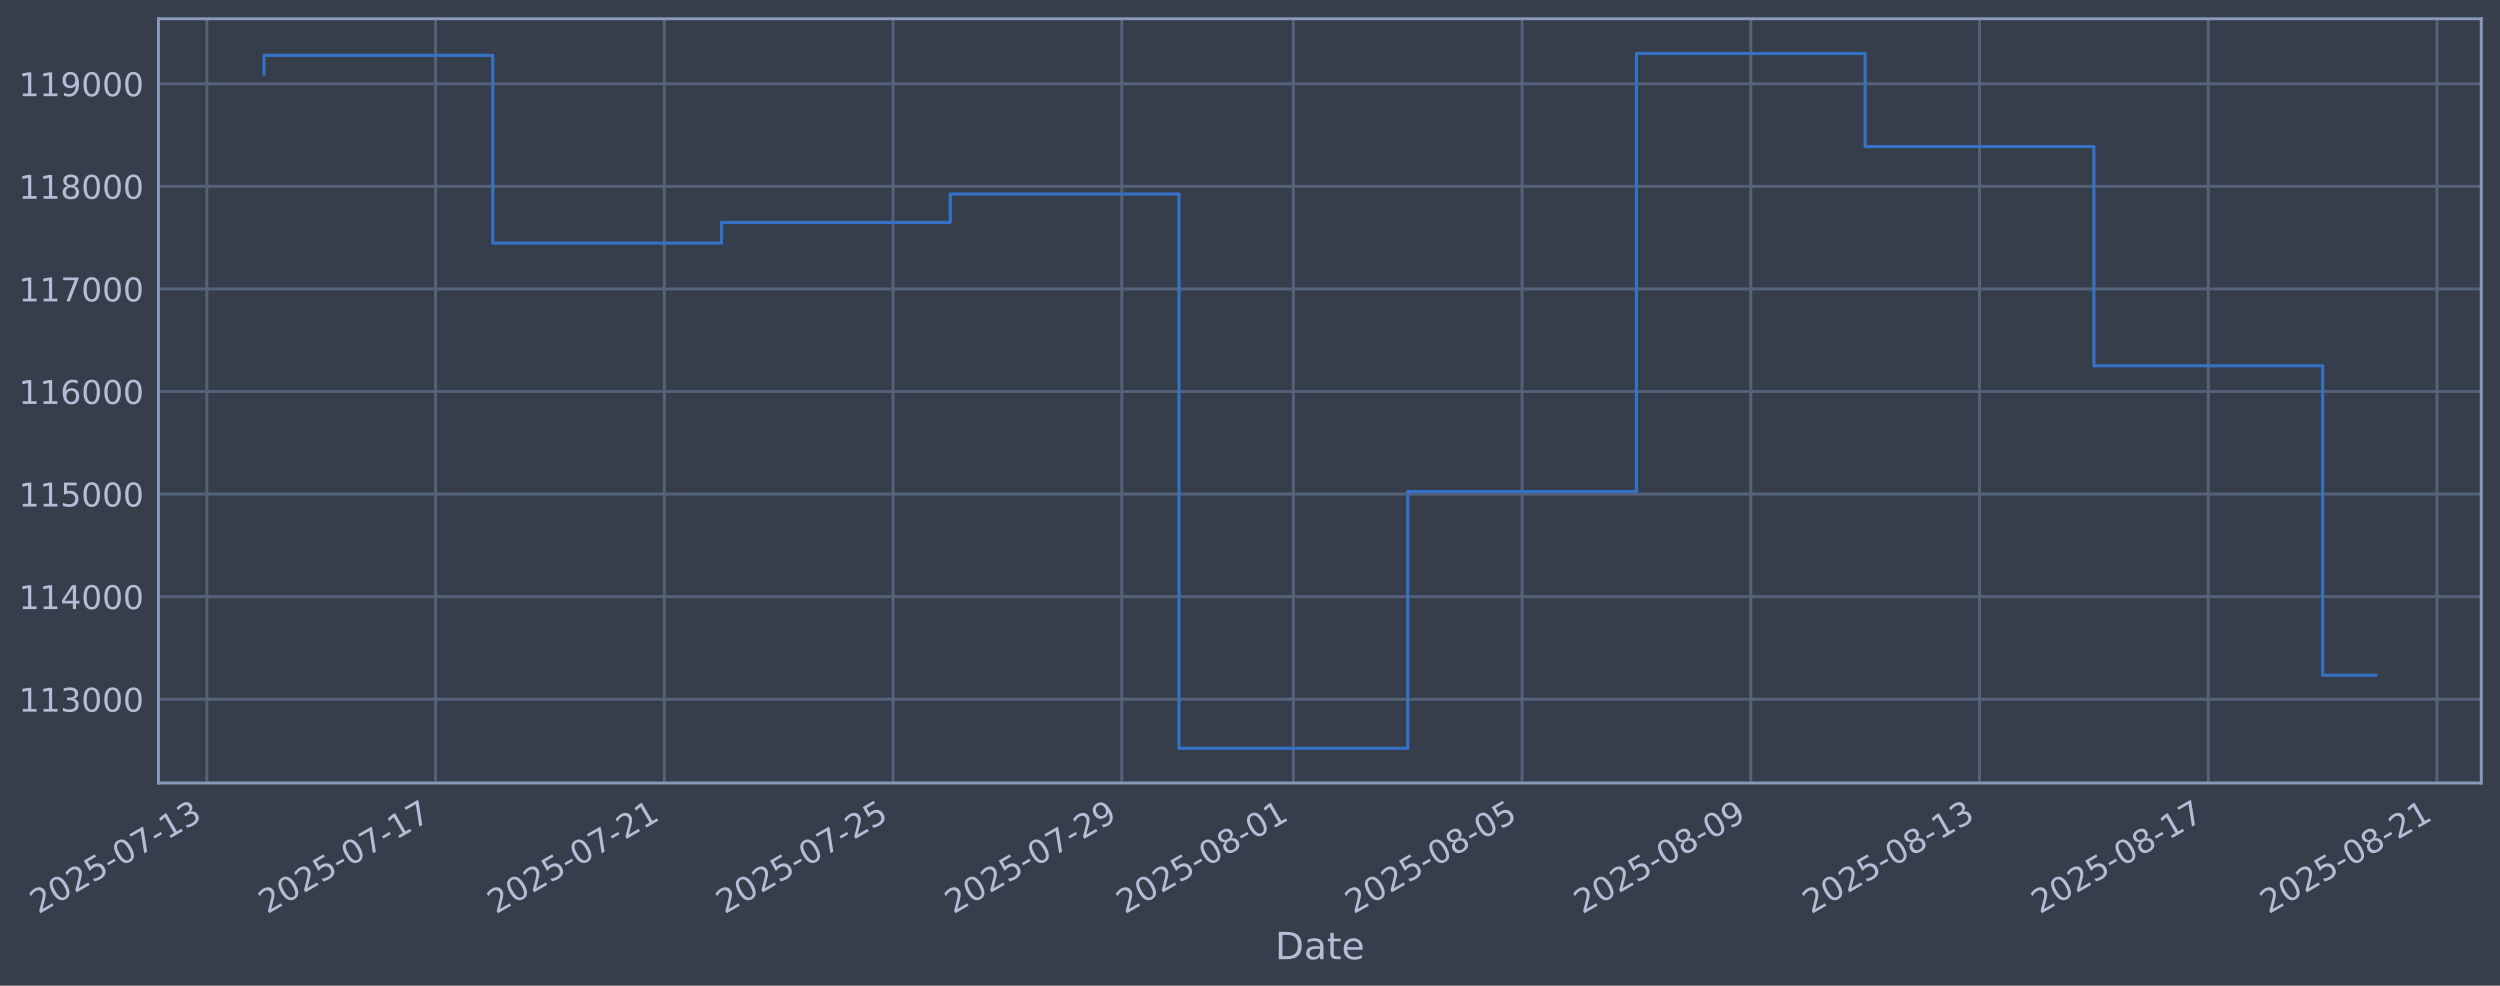
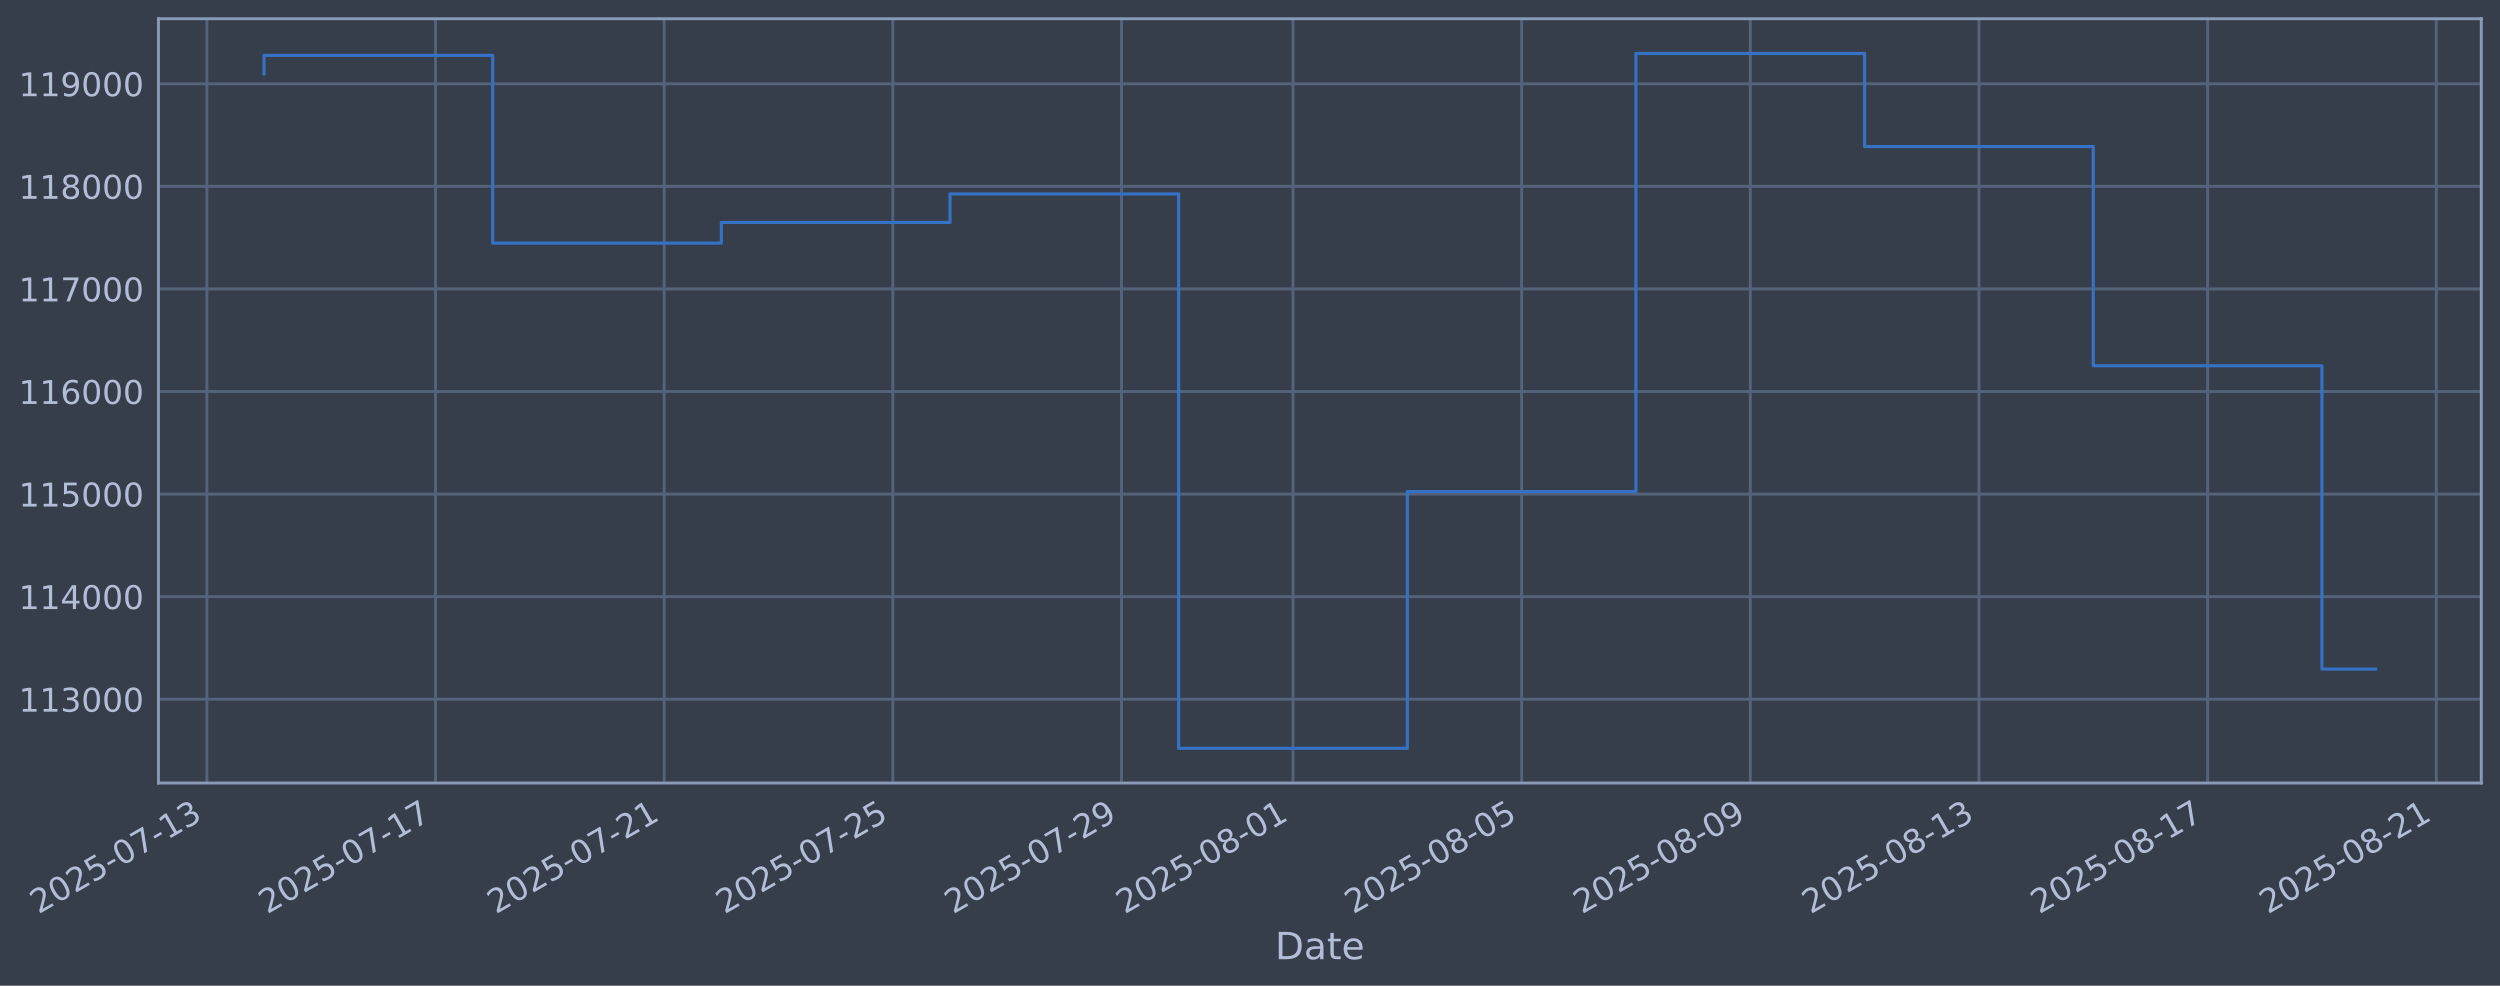
<svg xmlns="http://www.w3.org/2000/svg" xmlns:xlink="http://www.w3.org/1999/xlink" width="960.9pt" height="378.87pt" viewBox="0 0 960.9 378.87" version="1.1">
  <defs>
    <style type="text/css">*{stroke-linejoin: round; stroke-linecap: butt}</style>
  </defs>
  <g id="figure_1">
    <g id="patch_1">
      <path d="M 0 378.87  L 960.9 378.87  L 960.9 0  L 0 0  z " style="fill: #373e4b" />
    </g>
    <g id="axes_1">
      <g id="patch_2">
        <path d="M 60.901 300.96  L 953.701 300.96  L 953.701 7.2  L 60.901 7.2  z " style="fill: #373e4b" />
      </g>
      <g id="matplotlib.axis_1">
        <g id="xtick_1">
          <g id="line2d_1">
-             <path d="M 79.503 300.96  L 79.503 7.2  " clip-path="url(#p73bd919636)" style="fill: none; stroke: #546379; stroke-width: 1.12; stroke-linecap: square" />
+             <path d="M 79.511 300.96  L 79.511 7.2  " clip-path="url(#pc4486c9ebf)" style="fill: none; stroke: #546379; stroke-width: 1.12; stroke-linecap: square" />
          </g>
          <g id="line2d_2" />
          <g id="text_1">
-             <g style="fill: #b1bed6" transform="translate(14.7777 351.4642) rotate(-30) scale(0.126 -0.126)">
+             <g style="fill: #b1bed6" transform="translate(14.78524 351.4642) rotate(-30) scale(0.126 -0.126)">
              <defs>
                <path id="DejaVuSans-32" d="M 1228 531  L 3431 531  L 3431 0  L 469 0  L 469 531  Q 828 903 1448 1529  Q 2069 2156 2228 2338  Q 2531 2678 2651 2914  Q 2772 3150 2772 3378  Q 2772 3750 2511 3984  Q 2250 4219 1831 4219  Q 1534 4219 1204 4116  Q 875 4013 500 3803  L 500 4441  Q 881 4594 1212 4672  Q 1544 4750 1819 4750  Q 2544 4750 2975 4387  Q 3406 4025 3406 3419  Q 3406 3131 3298 2873  Q 3191 2616 2906 2266  Q 2828 2175 2409 1742  Q 1991 1309 1228 531  z " transform="scale(0.015625)" />
                <path id="DejaVuSans-30" d="M 2034 4250  Q 1547 4250 1301 3770  Q 1056 3291 1056 2328  Q 1056 1369 1301 889  Q 1547 409 2034 409  Q 2525 409 2770 889  Q 3016 1369 3016 2328  Q 3016 3291 2770 3770  Q 2525 4250 2034 4250  z M 2034 4750  Q 2819 4750 3233 4129  Q 3647 3509 3647 2328  Q 3647 1150 3233 529  Q 2819 -91 2034 -91  Q 1250 -91 836 529  Q 422 1150 422 2328  Q 422 3509 836 4129  Q 1250 4750 2034 4750  z " transform="scale(0.015625)" />
                <path id="DejaVuSans-35" d="M 691 4666  L 3169 4666  L 3169 4134  L 1269 4134  L 1269 2991  Q 1406 3038 1543 3061  Q 1681 3084 1819 3084  Q 2600 3084 3056 2656  Q 3513 2228 3513 1497  Q 3513 744 3044 326  Q 2575 -91 1722 -91  Q 1428 -91 1123 -41  Q 819 9 494 109  L 494 744  Q 775 591 1075 516  Q 1375 441 1709 441  Q 2250 441 2565 725  Q 2881 1009 2881 1497  Q 2881 1984 2565 2268  Q 2250 2553 1709 2553  Q 1456 2553 1204 2497  Q 953 2441 691 2322  L 691 4666  z " transform="scale(0.015625)" />
                <path id="DejaVuSans-2d" d="M 313 2009  L 1997 2009  L 1997 1497  L 313 1497  L 313 2009  z " transform="scale(0.015625)" />
                <path id="DejaVuSans-37" d="M 525 4666  L 3525 4666  L 3525 4397  L 1831 0  L 1172 0  L 2766 4134  L 525 4134  L 525 4666  z " transform="scale(0.015625)" />
                <path id="DejaVuSans-31" d="M 794 531  L 1825 531  L 1825 4091  L 703 3866  L 703 4441  L 1819 4666  L 2450 4666  L 2450 531  L 3481 531  L 3481 0  L 794 0  L 794 531  z " transform="scale(0.015625)" />
                <path id="DejaVuSans-33" d="M 2597 2516  Q 3050 2419 3304 2112  Q 3559 1806 3559 1356  Q 3559 666 3084 287  Q 2609 -91 1734 -91  Q 1441 -91 1130 -33  Q 819 25 488 141  L 488 750  Q 750 597 1062 519  Q 1375 441 1716 441  Q 2309 441 2620 675  Q 2931 909 2931 1356  Q 2931 1769 2642 2001  Q 2353 2234 1838 2234  L 1294 2234  L 1294 2753  L 1863 2753  Q 2328 2753 2575 2939  Q 2822 3125 2822 3475  Q 2822 3834 2567 4026  Q 2313 4219 1838 4219  Q 1578 4219 1281 4162  Q 984 4106 628 3988  L 628 4550  Q 988 4650 1302 4700  Q 1616 4750 1894 4750  Q 2613 4750 3031 4423  Q 3450 4097 3450 3541  Q 3450 3153 3228 2886  Q 3006 2619 2597 2516  z " transform="scale(0.015625)" />
              </defs>
              <use xlink:href="#DejaVuSans-32" />
              <use xlink:href="#DejaVuSans-30" transform="translate(63.62305 0)" />
              <use xlink:href="#DejaVuSans-32" transform="translate(127.2461 0)" />
              <use xlink:href="#DejaVuSans-35" transform="translate(190.8691 0)" />
              <use xlink:href="#DejaVuSans-2d" transform="translate(254.4922 0)" />
              <use xlink:href="#DejaVuSans-30" transform="translate(290.5762 0)" />
              <use xlink:href="#DejaVuSans-37" transform="translate(354.1992 0)" />
              <use xlink:href="#DejaVuSans-2d" transform="translate(417.8223 0)" />
              <use xlink:href="#DejaVuSans-31" transform="translate(453.9062 0)" />
              <use xlink:href="#DejaVuSans-33" transform="translate(517.5293 0)" />
            </g>
          </g>
        </g>
        <g id="xtick_2">
          <g id="line2d_3">
-             <path d="M 167.42 300.96  L 167.42 7.2  " clip-path="url(#p73bd919636)" style="fill: none; stroke: #546379; stroke-width: 1.12; stroke-linecap: square" />
+             <path d="M 167.397 300.96  L 167.397 7.2  " clip-path="url(#pc4486c9ebf)" style="fill: none; stroke: #546379; stroke-width: 1.12; stroke-linecap: square" />
          </g>
          <g id="line2d_4" />
          <g id="text_2">
-             <g style="fill: #b1bed6" transform="translate(102.6941 351.4642) rotate(-30) scale(0.126 -0.126)">
+             <g style="fill: #b1bed6" transform="translate(102.6715 351.4642) rotate(-30) scale(0.126 -0.126)">
              <use xlink:href="#DejaVuSans-32" />
              <use xlink:href="#DejaVuSans-30" transform="translate(63.62305 0)" />
              <use xlink:href="#DejaVuSans-32" transform="translate(127.2461 0)" />
              <use xlink:href="#DejaVuSans-35" transform="translate(190.8691 0)" />
              <use xlink:href="#DejaVuSans-2d" transform="translate(254.4922 0)" />
              <use xlink:href="#DejaVuSans-30" transform="translate(290.5762 0)" />
              <use xlink:href="#DejaVuSans-37" transform="translate(354.1992 0)" />
              <use xlink:href="#DejaVuSans-2d" transform="translate(417.8223 0)" />
              <use xlink:href="#DejaVuSans-31" transform="translate(453.9062 0)" />
              <use xlink:href="#DejaVuSans-37" transform="translate(517.5293 0)" />
            </g>
          </g>
        </g>
        <g id="xtick_3">
          <g id="line2d_5">
-             <path d="M 255.336 300.96  L 255.336 7.2  " clip-path="url(#p73bd919636)" style="fill: none; stroke: #546379; stroke-width: 1.12; stroke-linecap: square" />
+             <path d="M 255.283 300.96  L 255.283 7.2  " clip-path="url(#pc4486c9ebf)" style="fill: none; stroke: #546379; stroke-width: 1.12; stroke-linecap: square" />
          </g>
          <g id="line2d_6" />
          <g id="text_3">
-             <g style="fill: #b1bed6" transform="translate(190.6106 351.4642) rotate(-30) scale(0.126 -0.126)">
+             <g style="fill: #b1bed6" transform="translate(190.5578 351.4642) rotate(-30) scale(0.126 -0.126)">
              <use xlink:href="#DejaVuSans-32" />
              <use xlink:href="#DejaVuSans-30" transform="translate(63.62305 0)" />
              <use xlink:href="#DejaVuSans-32" transform="translate(127.2461 0)" />
              <use xlink:href="#DejaVuSans-35" transform="translate(190.8691 0)" />
              <use xlink:href="#DejaVuSans-2d" transform="translate(254.4922 0)" />
              <use xlink:href="#DejaVuSans-30" transform="translate(290.5762 0)" />
              <use xlink:href="#DejaVuSans-37" transform="translate(354.1992 0)" />
              <use xlink:href="#DejaVuSans-2d" transform="translate(417.8223 0)" />
              <use xlink:href="#DejaVuSans-32" transform="translate(453.9062 0)" />
              <use xlink:href="#DejaVuSans-31" transform="translate(517.5293 0)" />
            </g>
          </g>
        </g>
        <g id="xtick_4">
          <g id="line2d_7">
-             <path d="M 343.253 300.96  L 343.253 7.2  " clip-path="url(#p73bd919636)" style="fill: none; stroke: #546379; stroke-width: 1.12; stroke-linecap: square" />
+             <path d="M 343.17 300.96  L 343.17 7.2  " clip-path="url(#pc4486c9ebf)" style="fill: none; stroke: #546379; stroke-width: 1.12; stroke-linecap: square" />
          </g>
          <g id="line2d_8" />
          <g id="text_4">
-             <g style="fill: #b1bed6" transform="translate(278.527 351.4642) rotate(-30) scale(0.126 -0.126)">
+             <g style="fill: #b1bed6" transform="translate(278.444 351.4642) rotate(-30) scale(0.126 -0.126)">
              <use xlink:href="#DejaVuSans-32" />
              <use xlink:href="#DejaVuSans-30" transform="translate(63.62305 0)" />
              <use xlink:href="#DejaVuSans-32" transform="translate(127.2461 0)" />
              <use xlink:href="#DejaVuSans-35" transform="translate(190.8691 0)" />
              <use xlink:href="#DejaVuSans-2d" transform="translate(254.4922 0)" />
              <use xlink:href="#DejaVuSans-30" transform="translate(290.5762 0)" />
              <use xlink:href="#DejaVuSans-37" transform="translate(354.1992 0)" />
              <use xlink:href="#DejaVuSans-2d" transform="translate(417.8223 0)" />
              <use xlink:href="#DejaVuSans-32" transform="translate(453.9062 0)" />
              <use xlink:href="#DejaVuSans-35" transform="translate(517.5293 0)" />
            </g>
          </g>
        </g>
        <g id="xtick_5">
          <g id="line2d_9">
-             <path d="M 431.169 300.96  L 431.169 7.2  " clip-path="url(#p73bd919636)" style="fill: none; stroke: #546379; stroke-width: 1.12; stroke-linecap: square" />
+             <path d="M 431.056 300.96  L 431.056 7.2  " clip-path="url(#pc4486c9ebf)" style="fill: none; stroke: #546379; stroke-width: 1.12; stroke-linecap: square" />
          </g>
          <g id="line2d_10" />
          <g id="text_5">
-             <g style="fill: #b1bed6" transform="translate(366.4435 351.4642) rotate(-30) scale(0.126 -0.126)">
+             <g style="fill: #b1bed6" transform="translate(366.3303 351.4642) rotate(-30) scale(0.126 -0.126)">
              <defs>
                <path id="DejaVuSans-39" d="M 703 97  L 703 672  Q 941 559 1184 500  Q 1428 441 1663 441  Q 2288 441 2617 861  Q 2947 1281 2994 2138  Q 2813 1869 2534 1725  Q 2256 1581 1919 1581  Q 1219 1581 811 2004  Q 403 2428 403 3163  Q 403 3881 828 4315  Q 1253 4750 1959 4750  Q 2769 4750 3195 4129  Q 3622 3509 3622 2328  Q 3622 1225 3098 567  Q 2575 -91 1691 -91  Q 1453 -91 1209 -44  Q 966 3 703 97  z M 1959 2075  Q 2384 2075 2632 2365  Q 2881 2656 2881 3163  Q 2881 3666 2632 3958  Q 2384 4250 1959 4250  Q 1534 4250 1286 3958  Q 1038 3666 1038 3163  Q 1038 2656 1286 2365  Q 1534 2075 1959 2075  z " transform="scale(0.015625)" />
              </defs>
              <use xlink:href="#DejaVuSans-32" />
              <use xlink:href="#DejaVuSans-30" transform="translate(63.62305 0)" />
              <use xlink:href="#DejaVuSans-32" transform="translate(127.2461 0)" />
              <use xlink:href="#DejaVuSans-35" transform="translate(190.8691 0)" />
              <use xlink:href="#DejaVuSans-2d" transform="translate(254.4922 0)" />
              <use xlink:href="#DejaVuSans-30" transform="translate(290.5762 0)" />
              <use xlink:href="#DejaVuSans-37" transform="translate(354.1992 0)" />
              <use xlink:href="#DejaVuSans-2d" transform="translate(417.8223 0)" />
              <use xlink:href="#DejaVuSans-32" transform="translate(453.9062 0)" />
              <use xlink:href="#DejaVuSans-39" transform="translate(517.5293 0)" />
            </g>
          </g>
        </g>
        <g id="xtick_6">
          <g id="line2d_11">
-             <path d="M 497.106 300.96  L 497.106 7.2  " clip-path="url(#p73bd919636)" style="fill: none; stroke: #546379; stroke-width: 1.12; stroke-linecap: square" />
+             <path d="M 496.97 300.96  L 496.97 7.2  " clip-path="url(#pc4486c9ebf)" style="fill: none; stroke: #546379; stroke-width: 1.12; stroke-linecap: square" />
          </g>
          <g id="line2d_12" />
          <g id="text_6">
-             <g style="fill: #b1bed6" transform="translate(432.3808 351.4642) rotate(-30) scale(0.126 -0.126)">
+             <g style="fill: #b1bed6" transform="translate(432.245 351.4642) rotate(-30) scale(0.126 -0.126)">
              <defs>
                <path id="DejaVuSans-38" d="M 2034 2216  Q 1584 2216 1326 1975  Q 1069 1734 1069 1313  Q 1069 891 1326 650  Q 1584 409 2034 409  Q 2484 409 2743 651  Q 3003 894 3003 1313  Q 3003 1734 2745 1975  Q 2488 2216 2034 2216  z M 1403 2484  Q 997 2584 770 2862  Q 544 3141 544 3541  Q 544 4100 942 4425  Q 1341 4750 2034 4750  Q 2731 4750 3128 4425  Q 3525 4100 3525 3541  Q 3525 3141 3298 2862  Q 3072 2584 2669 2484  Q 3125 2378 3379 2068  Q 3634 1759 3634 1313  Q 3634 634 3220 271  Q 2806 -91 2034 -91  Q 1263 -91 848 271  Q 434 634 434 1313  Q 434 1759 690 2068  Q 947 2378 1403 2484  z M 1172 3481  Q 1172 3119 1398 2916  Q 1625 2713 2034 2713  Q 2441 2713 2670 2916  Q 2900 3119 2900 3481  Q 2900 3844 2670 4047  Q 2441 4250 2034 4250  Q 1625 4250 1398 4047  Q 1172 3844 1172 3481  z " transform="scale(0.015625)" />
              </defs>
              <use xlink:href="#DejaVuSans-32" />
              <use xlink:href="#DejaVuSans-30" transform="translate(63.62305 0)" />
              <use xlink:href="#DejaVuSans-32" transform="translate(127.2461 0)" />
              <use xlink:href="#DejaVuSans-35" transform="translate(190.8691 0)" />
              <use xlink:href="#DejaVuSans-2d" transform="translate(254.4922 0)" />
              <use xlink:href="#DejaVuSans-30" transform="translate(290.5762 0)" />
              <use xlink:href="#DejaVuSans-38" transform="translate(354.1992 0)" />
              <use xlink:href="#DejaVuSans-2d" transform="translate(417.8223 0)" />
              <use xlink:href="#DejaVuSans-30" transform="translate(453.9062 0)" />
              <use xlink:href="#DejaVuSans-31" transform="translate(517.5293 0)" />
            </g>
          </g>
        </g>
        <g id="xtick_7">
          <g id="line2d_13">
-             <path d="M 585.023 300.96  L 585.023 7.2  " clip-path="url(#p73bd919636)" style="fill: none; stroke: #546379; stroke-width: 1.12; stroke-linecap: square" />
+             <path d="M 584.857 300.96  L 584.857 7.2  " clip-path="url(#pc4486c9ebf)" style="fill: none; stroke: #546379; stroke-width: 1.12; stroke-linecap: square" />
          </g>
          <g id="line2d_14" />
          <g id="text_7">
-             <g style="fill: #b1bed6" transform="translate(520.2973 351.4642) rotate(-30) scale(0.126 -0.126)">
+             <g style="fill: #b1bed6" transform="translate(520.1313 351.4642) rotate(-30) scale(0.126 -0.126)">
              <use xlink:href="#DejaVuSans-32" />
              <use xlink:href="#DejaVuSans-30" transform="translate(63.62305 0)" />
              <use xlink:href="#DejaVuSans-32" transform="translate(127.2461 0)" />
              <use xlink:href="#DejaVuSans-35" transform="translate(190.8691 0)" />
              <use xlink:href="#DejaVuSans-2d" transform="translate(254.4922 0)" />
              <use xlink:href="#DejaVuSans-30" transform="translate(290.5762 0)" />
              <use xlink:href="#DejaVuSans-38" transform="translate(354.1992 0)" />
              <use xlink:href="#DejaVuSans-2d" transform="translate(417.8223 0)" />
              <use xlink:href="#DejaVuSans-30" transform="translate(453.9062 0)" />
              <use xlink:href="#DejaVuSans-35" transform="translate(517.5293 0)" />
            </g>
          </g>
        </g>
        <g id="xtick_8">
          <g id="line2d_15">
-             <path d="M 672.939 300.96  L 672.939 7.2  " clip-path="url(#p73bd919636)" style="fill: none; stroke: #546379; stroke-width: 1.12; stroke-linecap: square" />
+             <path d="M 672.743 300.96  L 672.743 7.2  " clip-path="url(#pc4486c9ebf)" style="fill: none; stroke: #546379; stroke-width: 1.12; stroke-linecap: square" />
          </g>
          <g id="line2d_16" />
          <g id="text_8">
-             <g style="fill: #b1bed6" transform="translate(608.2137 351.4642) rotate(-30) scale(0.126 -0.126)">
+             <g style="fill: #b1bed6" transform="translate(608.0175 351.4642) rotate(-30) scale(0.126 -0.126)">
              <use xlink:href="#DejaVuSans-32" />
              <use xlink:href="#DejaVuSans-30" transform="translate(63.62305 0)" />
              <use xlink:href="#DejaVuSans-32" transform="translate(127.2461 0)" />
              <use xlink:href="#DejaVuSans-35" transform="translate(190.8691 0)" />
              <use xlink:href="#DejaVuSans-2d" transform="translate(254.4922 0)" />
              <use xlink:href="#DejaVuSans-30" transform="translate(290.5762 0)" />
              <use xlink:href="#DejaVuSans-38" transform="translate(354.1992 0)" />
              <use xlink:href="#DejaVuSans-2d" transform="translate(417.8223 0)" />
              <use xlink:href="#DejaVuSans-30" transform="translate(453.9062 0)" />
              <use xlink:href="#DejaVuSans-39" transform="translate(517.5293 0)" />
            </g>
          </g>
        </g>
        <g id="xtick_9">
          <g id="line2d_17">
-             <path d="M 760.856 300.96  L 760.856 7.2  " clip-path="url(#p73bd919636)" style="fill: none; stroke: #546379; stroke-width: 1.12; stroke-linecap: square" />
+             <path d="M 760.629 300.96  L 760.629 7.2  " clip-path="url(#pc4486c9ebf)" style="fill: none; stroke: #546379; stroke-width: 1.12; stroke-linecap: square" />
          </g>
          <g id="line2d_18" />
          <g id="text_9">
-             <g style="fill: #b1bed6" transform="translate(696.1302 351.4642) rotate(-30) scale(0.126 -0.126)">
+             <g style="fill: #b1bed6" transform="translate(695.9038 351.4642) rotate(-30) scale(0.126 -0.126)">
              <use xlink:href="#DejaVuSans-32" />
              <use xlink:href="#DejaVuSans-30" transform="translate(63.62305 0)" />
              <use xlink:href="#DejaVuSans-32" transform="translate(127.2461 0)" />
              <use xlink:href="#DejaVuSans-35" transform="translate(190.8691 0)" />
              <use xlink:href="#DejaVuSans-2d" transform="translate(254.4922 0)" />
              <use xlink:href="#DejaVuSans-30" transform="translate(290.5762 0)" />
              <use xlink:href="#DejaVuSans-38" transform="translate(354.1992 0)" />
              <use xlink:href="#DejaVuSans-2d" transform="translate(417.8223 0)" />
              <use xlink:href="#DejaVuSans-31" transform="translate(453.9062 0)" />
              <use xlink:href="#DejaVuSans-33" transform="translate(517.5293 0)" />
            </g>
          </g>
        </g>
        <g id="xtick_10">
          <g id="line2d_19">
-             <path d="M 848.772 300.96  L 848.772 7.2  " clip-path="url(#p73bd919636)" style="fill: none; stroke: #546379; stroke-width: 1.12; stroke-linecap: square" />
+             <path d="M 848.516 300.96  L 848.516 7.2  " clip-path="url(#pc4486c9ebf)" style="fill: none; stroke: #546379; stroke-width: 1.12; stroke-linecap: square" />
          </g>
          <g id="line2d_20" />
          <g id="text_10">
-             <g style="fill: #b1bed6" transform="translate(784.0466 351.4642) rotate(-30) scale(0.126 -0.126)">
+             <g style="fill: #b1bed6" transform="translate(783.79 351.4642) rotate(-30) scale(0.126 -0.126)">
              <use xlink:href="#DejaVuSans-32" />
              <use xlink:href="#DejaVuSans-30" transform="translate(63.62305 0)" />
              <use xlink:href="#DejaVuSans-32" transform="translate(127.2461 0)" />
              <use xlink:href="#DejaVuSans-35" transform="translate(190.8691 0)" />
              <use xlink:href="#DejaVuSans-2d" transform="translate(254.4922 0)" />
              <use xlink:href="#DejaVuSans-30" transform="translate(290.5762 0)" />
              <use xlink:href="#DejaVuSans-38" transform="translate(354.1992 0)" />
              <use xlink:href="#DejaVuSans-2d" transform="translate(417.8223 0)" />
              <use xlink:href="#DejaVuSans-31" transform="translate(453.9062 0)" />
              <use xlink:href="#DejaVuSans-37" transform="translate(517.5293 0)" />
            </g>
          </g>
        </g>
        <g id="xtick_11">
          <g id="line2d_21">
-             <path d="M 936.689 300.96  L 936.689 7.2  " clip-path="url(#p73bd919636)" style="fill: none; stroke: #546379; stroke-width: 1.12; stroke-linecap: square" />
+             <path d="M 936.402 300.96  L 936.402 7.2  " clip-path="url(#pc4486c9ebf)" style="fill: none; stroke: #546379; stroke-width: 1.12; stroke-linecap: square" />
          </g>
          <g id="line2d_22" />
          <g id="text_11">
-             <g style="fill: #b1bed6" transform="translate(871.963 351.4642) rotate(-30) scale(0.126 -0.126)">
+             <g style="fill: #b1bed6" transform="translate(871.6763 351.4642) rotate(-30) scale(0.126 -0.126)">
              <use xlink:href="#DejaVuSans-32" />
              <use xlink:href="#DejaVuSans-30" transform="translate(63.62305 0)" />
              <use xlink:href="#DejaVuSans-32" transform="translate(127.2461 0)" />
              <use xlink:href="#DejaVuSans-35" transform="translate(190.8691 0)" />
              <use xlink:href="#DejaVuSans-2d" transform="translate(254.4922 0)" />
              <use xlink:href="#DejaVuSans-30" transform="translate(290.5762 0)" />
              <use xlink:href="#DejaVuSans-38" transform="translate(354.1992 0)" />
              <use xlink:href="#DejaVuSans-2d" transform="translate(417.8223 0)" />
              <use xlink:href="#DejaVuSans-32" transform="translate(453.9062 0)" />
              <use xlink:href="#DejaVuSans-31" transform="translate(517.5293 0)" />
            </g>
          </g>
        </g>
        <g id="text_12">
          <g style="fill: #b1bed6" transform="translate(490.0914 368.6753) scale(0.144 -0.144)">
            <defs>
              <path id="DejaVuSans-44" d="M 1259 4147  L 1259 519  L 2022 519  Q 2988 519 3436 956  Q 3884 1394 3884 2338  Q 3884 3275 3436 3711  Q 2988 4147 2022 4147  L 1259 4147  z M 628 4666  L 1925 4666  Q 3281 4666 3915 4102  Q 4550 3538 4550 2338  Q 4550 1131 3912 565  Q 3275 0 1925 0  L 628 0  L 628 4666  z " transform="scale(0.015625)" />
              <path id="DejaVuSans-61" d="M 2194 1759  Q 1497 1759 1228 1600  Q 959 1441 959 1056  Q 959 750 1161 570  Q 1363 391 1709 391  Q 2188 391 2477 730  Q 2766 1069 2766 1631  L 2766 1759  L 2194 1759  z M 3341 1997  L 3341 0  L 2766 0  L 2766 531  Q 2569 213 2275 61  Q 1981 -91 1556 -91  Q 1019 -91 701 211  Q 384 513 384 1019  Q 384 1609 779 1909  Q 1175 2209 1959 2209  L 2766 2209  L 2766 2266  Q 2766 2663 2505 2880  Q 2244 3097 1772 3097  Q 1472 3097 1187 3025  Q 903 2953 641 2809  L 641 3341  Q 956 3463 1253 3523  Q 1550 3584 1831 3584  Q 2591 3584 2966 3190  Q 3341 2797 3341 1997  z " transform="scale(0.015625)" />
              <path id="DejaVuSans-74" d="M 1172 4494  L 1172 3500  L 2356 3500  L 2356 3053  L 1172 3053  L 1172 1153  Q 1172 725 1289 603  Q 1406 481 1766 481  L 2356 481  L 2356 0  L 1766 0  Q 1100 0 847 248  Q 594 497 594 1153  L 594 3053  L 172 3053  L 172 3500  L 594 3500  L 594 4494  L 1172 4494  z " transform="scale(0.015625)" />
              <path id="DejaVuSans-65" d="M 3597 1894  L 3597 1613  L 953 1613  Q 991 1019 1311 708  Q 1631 397 2203 397  Q 2534 397 2845 478  Q 3156 559 3463 722  L 3463 178  Q 3153 47 2828 -22  Q 2503 -91 2169 -91  Q 1331 -91 842 396  Q 353 884 353 1716  Q 353 2575 817 3079  Q 1281 3584 2069 3584  Q 2775 3584 3186 3129  Q 3597 2675 3597 1894  z M 3022 2063  Q 3016 2534 2758 2815  Q 2500 3097 2075 3097  Q 1594 3097 1305 2825  Q 1016 2553 972 2059  L 3022 2063  z " transform="scale(0.015625)" />
            </defs>
            <use xlink:href="#DejaVuSans-44" />
            <use xlink:href="#DejaVuSans-61" transform="translate(77.00195 0)" />
            <use xlink:href="#DejaVuSans-74" transform="translate(138.2812 0)" />
            <use xlink:href="#DejaVuSans-65" transform="translate(177.4902 0)" />
          </g>
        </g>
      </g>
      <g id="matplotlib.axis_2">
        <g id="ytick_1">
          <g id="line2d_23">
-             <path d="M 60.901 268.75  L 953.701 268.75  " clip-path="url(#p73bd919636)" style="fill: none; stroke: #546379; stroke-width: 1.12; stroke-linecap: square" />
+             <path d="M 60.901 268.75  L 953.701 268.75  " clip-path="url(#pc4486c9ebf)" style="fill: none; stroke: #546379; stroke-width: 1.12; stroke-linecap: square" />
          </g>
          <g id="line2d_24" />
          <g id="text_13">
            <g style="fill: #b1bed6" transform="translate(7.2 273.5373) scale(0.126 -0.126)">
              <use xlink:href="#DejaVuSans-31" />
              <use xlink:href="#DejaVuSans-31" transform="translate(63.62305 0)" />
              <use xlink:href="#DejaVuSans-33" transform="translate(127.2461 0)" />
              <use xlink:href="#DejaVuSans-30" transform="translate(190.8691 0)" />
              <use xlink:href="#DejaVuSans-30" transform="translate(254.4922 0)" />
              <use xlink:href="#DejaVuSans-30" transform="translate(318.1152 0)" />
            </g>
          </g>
        </g>
        <g id="ytick_2">
          <g id="line2d_25">
-             <path d="M 60.901 229.325  L 953.701 229.325  " clip-path="url(#p73bd919636)" style="fill: none; stroke: #546379; stroke-width: 1.12; stroke-linecap: square" />
+             <path d="M 60.901 229.325  L 953.701 229.325  " clip-path="url(#pc4486c9ebf)" style="fill: none; stroke: #546379; stroke-width: 1.12; stroke-linecap: square" />
          </g>
          <g id="line2d_26" />
          <g id="text_14">
            <g style="fill: #b1bed6" transform="translate(7.2 234.1122) scale(0.126 -0.126)">
              <defs>
                <path id="DejaVuSans-34" d="M 2419 4116  L 825 1625  L 2419 1625  L 2419 4116  z M 2253 4666  L 3047 4666  L 3047 1625  L 3713 1625  L 3713 1100  L 3047 1100  L 3047 0  L 2419 0  L 2419 1100  L 313 1100  L 313 1709  L 2253 4666  z " transform="scale(0.015625)" />
              </defs>
              <use xlink:href="#DejaVuSans-31" />
              <use xlink:href="#DejaVuSans-31" transform="translate(63.62305 0)" />
              <use xlink:href="#DejaVuSans-34" transform="translate(127.2461 0)" />
              <use xlink:href="#DejaVuSans-30" transform="translate(190.8691 0)" />
              <use xlink:href="#DejaVuSans-30" transform="translate(254.4922 0)" />
              <use xlink:href="#DejaVuSans-30" transform="translate(318.1152 0)" />
            </g>
          </g>
        </g>
        <g id="ytick_3">
          <g id="line2d_27">
-             <path d="M 60.901 189.9  L 953.701 189.9  " clip-path="url(#p73bd919636)" style="fill: none; stroke: #546379; stroke-width: 1.12; stroke-linecap: square" />
+             <path d="M 60.901 189.9  L 953.701 189.9  " clip-path="url(#pc4486c9ebf)" style="fill: none; stroke: #546379; stroke-width: 1.12; stroke-linecap: square" />
          </g>
          <g id="line2d_28" />
          <g id="text_15">
            <g style="fill: #b1bed6" transform="translate(7.2 194.6871) scale(0.126 -0.126)">
              <use xlink:href="#DejaVuSans-31" />
              <use xlink:href="#DejaVuSans-31" transform="translate(63.62305 0)" />
              <use xlink:href="#DejaVuSans-35" transform="translate(127.2461 0)" />
              <use xlink:href="#DejaVuSans-30" transform="translate(190.8691 0)" />
              <use xlink:href="#DejaVuSans-30" transform="translate(254.4922 0)" />
              <use xlink:href="#DejaVuSans-30" transform="translate(318.1152 0)" />
            </g>
          </g>
        </g>
        <g id="ytick_4">
          <g id="line2d_29">
-             <path d="M 60.901 150.475  L 953.701 150.475  " clip-path="url(#p73bd919636)" style="fill: none; stroke: #546379; stroke-width: 1.12; stroke-linecap: square" />
+             <path d="M 60.901 150.475  L 953.701 150.475  " clip-path="url(#pc4486c9ebf)" style="fill: none; stroke: #546379; stroke-width: 1.12; stroke-linecap: square" />
          </g>
          <g id="line2d_30" />
          <g id="text_16">
            <g style="fill: #b1bed6" transform="translate(7.2 155.262) scale(0.126 -0.126)">
              <defs>
                <path id="DejaVuSans-36" d="M 2113 2584  Q 1688 2584 1439 2293  Q 1191 2003 1191 1497  Q 1191 994 1439 701  Q 1688 409 2113 409  Q 2538 409 2786 701  Q 3034 994 3034 1497  Q 3034 2003 2786 2293  Q 2538 2584 2113 2584  z M 3366 4563  L 3366 3988  Q 3128 4100 2886 4159  Q 2644 4219 2406 4219  Q 1781 4219 1451 3797  Q 1122 3375 1075 2522  Q 1259 2794 1537 2939  Q 1816 3084 2150 3084  Q 2853 3084 3261 2657  Q 3669 2231 3669 1497  Q 3669 778 3244 343  Q 2819 -91 2113 -91  Q 1303 -91 875 529  Q 447 1150 447 2328  Q 447 3434 972 4092  Q 1497 4750 2381 4750  Q 2619 4750 2861 4703  Q 3103 4656 3366 4563  z " transform="scale(0.015625)" />
              </defs>
              <use xlink:href="#DejaVuSans-31" />
              <use xlink:href="#DejaVuSans-31" transform="translate(63.62305 0)" />
              <use xlink:href="#DejaVuSans-36" transform="translate(127.2461 0)" />
              <use xlink:href="#DejaVuSans-30" transform="translate(190.8691 0)" />
              <use xlink:href="#DejaVuSans-30" transform="translate(254.4922 0)" />
              <use xlink:href="#DejaVuSans-30" transform="translate(318.1152 0)" />
            </g>
          </g>
        </g>
        <g id="ytick_5">
          <g id="line2d_31">
-             <path d="M 60.901 111.05  L 953.701 111.05  " clip-path="url(#p73bd919636)" style="fill: none; stroke: #546379; stroke-width: 1.12; stroke-linecap: square" />
+             <path d="M 60.901 111.05  L 953.701 111.05  " clip-path="url(#pc4486c9ebf)" style="fill: none; stroke: #546379; stroke-width: 1.12; stroke-linecap: square" />
          </g>
          <g id="line2d_32" />
          <g id="text_17">
            <g style="fill: #b1bed6" transform="translate(7.2 115.8369) scale(0.126 -0.126)">
              <use xlink:href="#DejaVuSans-31" />
              <use xlink:href="#DejaVuSans-31" transform="translate(63.62305 0)" />
              <use xlink:href="#DejaVuSans-37" transform="translate(127.2461 0)" />
              <use xlink:href="#DejaVuSans-30" transform="translate(190.8691 0)" />
              <use xlink:href="#DejaVuSans-30" transform="translate(254.4922 0)" />
              <use xlink:href="#DejaVuSans-30" transform="translate(318.1152 0)" />
            </g>
          </g>
        </g>
        <g id="ytick_6">
          <g id="line2d_33">
-             <path d="M 60.901 71.625  L 953.701 71.625  " clip-path="url(#p73bd919636)" style="fill: none; stroke: #546379; stroke-width: 1.12; stroke-linecap: square" />
+             <path d="M 60.901 71.625  L 953.701 71.625  " clip-path="url(#pc4486c9ebf)" style="fill: none; stroke: #546379; stroke-width: 1.12; stroke-linecap: square" />
          </g>
          <g id="line2d_34" />
          <g id="text_18">
            <g style="fill: #b1bed6" transform="translate(7.2 76.4118) scale(0.126 -0.126)">
              <use xlink:href="#DejaVuSans-31" />
              <use xlink:href="#DejaVuSans-31" transform="translate(63.62305 0)" />
              <use xlink:href="#DejaVuSans-38" transform="translate(127.2461 0)" />
              <use xlink:href="#DejaVuSans-30" transform="translate(190.8691 0)" />
              <use xlink:href="#DejaVuSans-30" transform="translate(254.4922 0)" />
              <use xlink:href="#DejaVuSans-30" transform="translate(318.1152 0)" />
            </g>
          </g>
        </g>
        <g id="ytick_7">
          <g id="line2d_35">
-             <path d="M 60.901 32.2  L 953.701 32.2  " clip-path="url(#p73bd919636)" style="fill: none; stroke: #546379; stroke-width: 1.12; stroke-linecap: square" />
+             <path d="M 60.901 32.2  L 953.701 32.2  " clip-path="url(#pc4486c9ebf)" style="fill: none; stroke: #546379; stroke-width: 1.12; stroke-linecap: square" />
          </g>
          <g id="line2d_36" />
          <g id="text_19">
            <g style="fill: #b1bed6" transform="translate(7.2 36.9867) scale(0.126 -0.126)">
              <use xlink:href="#DejaVuSans-31" />
              <use xlink:href="#DejaVuSans-31" transform="translate(63.62305 0)" />
              <use xlink:href="#DejaVuSans-39" transform="translate(127.2461 0)" />
              <use xlink:href="#DejaVuSans-30" transform="translate(190.8691 0)" />
              <use xlink:href="#DejaVuSans-30" transform="translate(254.4922 0)" />
              <use xlink:href="#DejaVuSans-30" transform="translate(318.1152 0)" />
            </g>
          </g>
        </g>
      </g>
      <g id="line2d_37">
-         <path d="M 101.482 28.439  L 101.482 21.285  L 189.399 21.285  L 189.399 93.435  L 277.315 93.435  L 277.315 85.489  L 365.232 85.489  L 365.232 74.56  L 453.148 74.56  L 453.148 287.607  L 541.065 287.607  L 541.065 188.936  L 628.981 188.936  L 628.981 20.553  L 716.897 20.553  L 716.897 56.332  L 804.814 56.332  L 804.814 140.575  L 892.73 140.575  L 892.73 259.546  L 913.119 259.546  " clip-path="url(#p73bd919636)" style="fill: none; stroke: #3572c6; stroke-width: 1.2; stroke-linecap: square" />
+         <path d="M 101.482 28.439  L 101.482 21.285  L 189.369 21.285  L 189.369 93.435  L 277.255 93.435  L 277.255 85.489  L 365.141 85.489  L 365.141 74.56  L 453.027 74.56  L 453.027 287.607  L 540.914 287.607  L 540.914 188.936  L 628.8 188.936  L 628.8 20.553  L 716.686 20.553  L 716.686 56.332  L 804.572 56.332  L 804.572 140.575  L 892.459 140.575  L 892.459 257.171  L 913.119 257.171  " clip-path="url(#pc4486c9ebf)" style="fill: none; stroke: #3572c6; stroke-width: 1.2; stroke-linecap: square" />
      </g>
      <g id="patch_3">
        <path d="M 60.901 300.96  L 60.901 7.2  " style="fill: none; stroke: #899ab8; stroke-width: 1.12; stroke-linejoin: miter; stroke-linecap: square" />
      </g>
      <g id="patch_4">
        <path d="M 953.701 300.96  L 953.701 7.2  " style="fill: none; stroke: #899ab8; stroke-width: 1.12; stroke-linejoin: miter; stroke-linecap: square" />
      </g>
      <g id="patch_5">
        <path d="M 60.901 300.96  L 953.701 300.96  " style="fill: none; stroke: #899ab8; stroke-width: 1.12; stroke-linejoin: miter; stroke-linecap: square" />
      </g>
      <g id="patch_6">
        <path d="M 60.901 7.2  L 953.701 7.2  " style="fill: none; stroke: #899ab8; stroke-width: 1.12; stroke-linejoin: miter; stroke-linecap: square" />
      </g>
    </g>
  </g>
  <defs>
-     <clipPath id="p73bd919636">
+     <clipPath id="pc4486c9ebf">
      <rect x="60.901" y="7.2" width="892.8" height="293.76" />
    </clipPath>
  </defs>
</svg>
